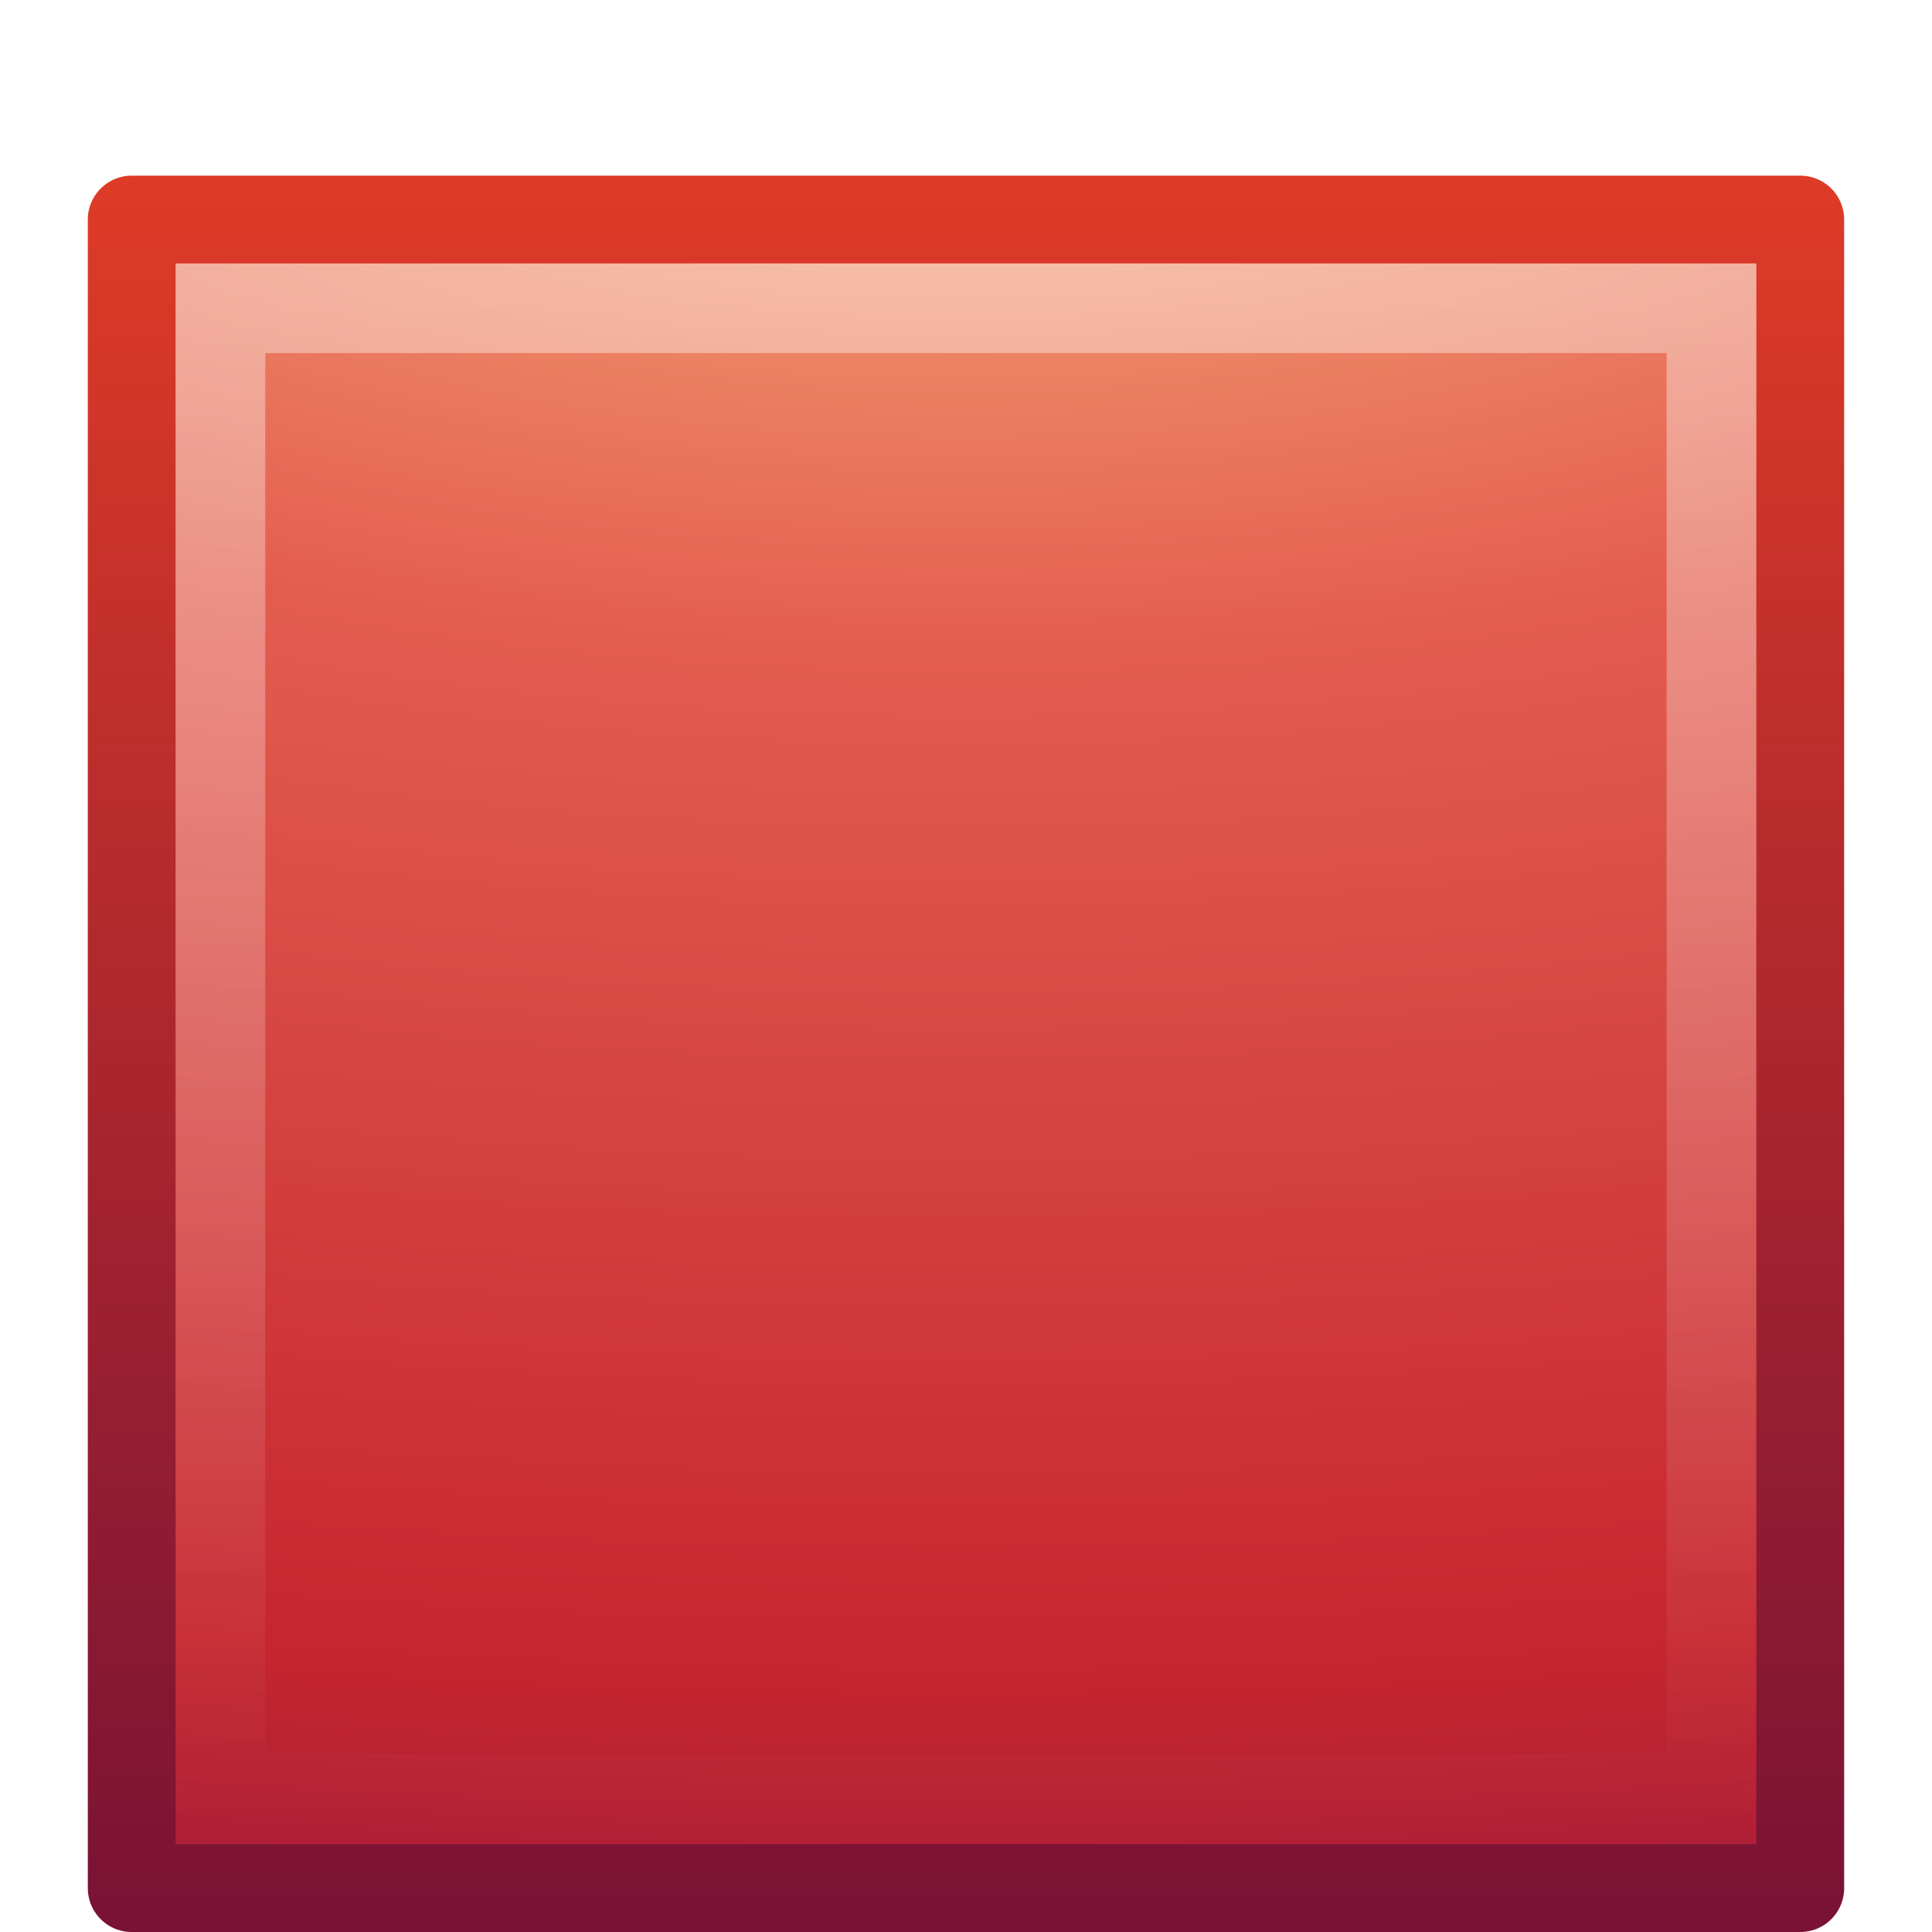
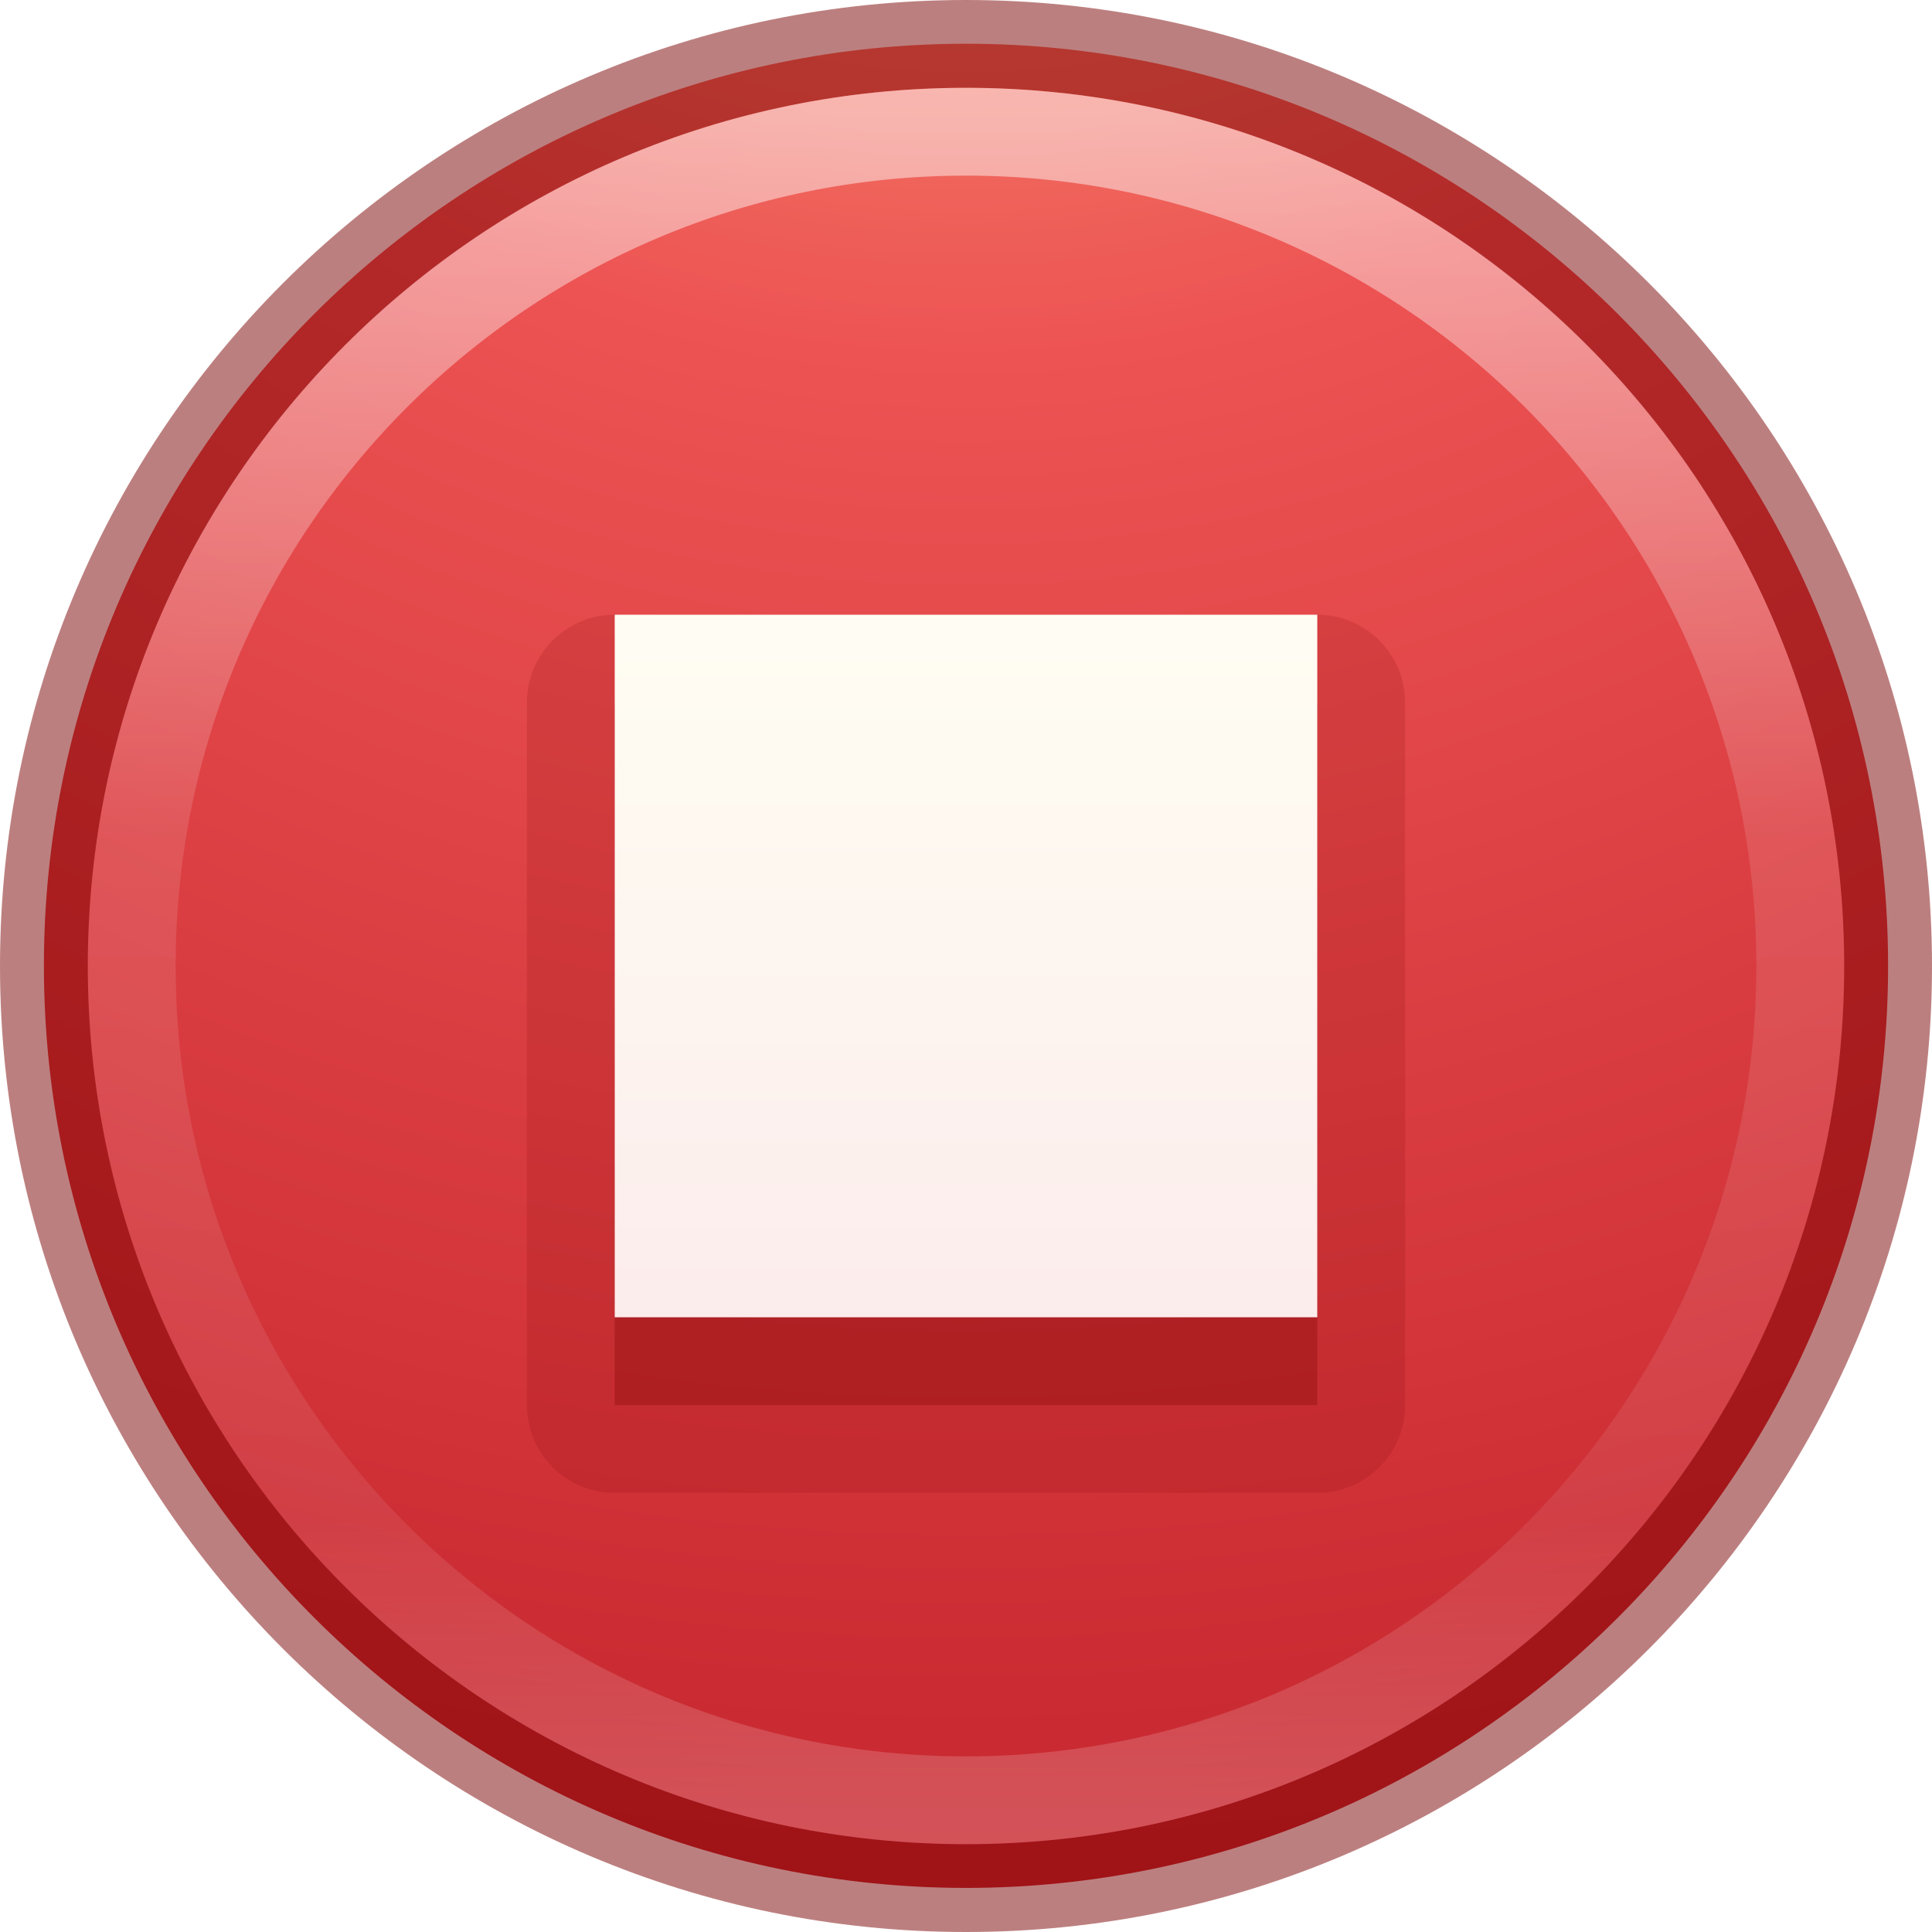
- <svg xmlns="http://www.w3.org/2000/svg" xmlns:xlink="http://www.w3.org/1999/xlink" width="22" height="22" id="svg3682" version="1.1">
-   <defs id="defs3684">
-     <linearGradient xlink:href="#linearGradient2782" id="linearGradient2847" gradientUnits="userSpaceOnUse" gradientTransform="matrix(0.4272712,0,0,0.4339977,22.36096,28.34386)" x1="-35.217" y1="1.476" x2="-35.217" y2="41.689" />
-     <linearGradient id="linearGradient2782">
-       <stop id="stop2784" style="stop-color:#ffffff;stop-opacity:1" offset="0" />
-       <stop id="stop2786" style="stop-color:#ffffff;stop-opacity:0" offset="1" />
+ <svg xmlns="http://www.w3.org/2000/svg" xmlns:xlink="http://www.w3.org/1999/xlink" id="svg4505" height="22" width="22" version="1.1">
+   <defs id="defs4507">
+     <linearGradient id="linearGradient3820-7-2-2">
+       <stop offset="0" style="stop-color:#3d3d3d;stop-opacity:1" id="stop3822-2-6-36" />
+       <stop offset="0.5" style="stop-color:#686868;stop-opacity:0.498" id="stop3864-8-7-6" />
+       <stop offset="1" style="stop-color:#686868;stop-opacity:0" id="stop3824-1-2-4" />
    </linearGradient>
-     <radialGradient xlink:href="#linearGradient3242" id="radialGradient3630" cx="21.979" cy="5" fx="21.979" fy="5" r="20" gradientUnits="userSpaceOnUse" gradientTransform="matrix(0,1.445352,-3.465902,0,28.62073,-6.179877)" />
-     <linearGradient id="linearGradient3242">
-       <stop id="stop3244" style="stop-color:#f8b17e;stop-opacity:1" offset="0" />
-       <stop id="stop3246" style="stop-color:#e35d4f;stop-opacity:1" offset="0.262" />
-       <stop id="stop3248" style="stop-color:#c6262e;stop-opacity:1" offset="0.661" />
-       <stop id="stop3250" style="stop-color:#690b54;stop-opacity:1" offset="1" />
+     <linearGradient x1="71.204" y1="15.369" x2="71.204" y2="40.496" id="linearGradient3097" xlink:href="#linearGradient4806-9" gradientUnits="userSpaceOnUse" gradientTransform="matrix(0.7756246,0,0,0.7756249,-44.98157,-10.61426)" />
+     <linearGradient id="linearGradient4806-9">
+       <stop id="stop4808-49" style="stop-color:#ffffff;stop-opacity:1" offset="0" />
+       <stop id="stop4810-05" style="stop-color:#ffffff;stop-opacity:0.235" offset="0.424" />
+       <stop id="stop4812-6" style="stop-color:#ffffff;stop-opacity:0.157" offset="0.821" />
+       <stop id="stop4814-7" style="stop-color:#ffffff;stop-opacity:0.392" offset="1" />
    </linearGradient>
-     <linearGradient xlink:href="#linearGradient2490" id="linearGradient2852" gradientUnits="userSpaceOnUse" gradientTransform="matrix(0.4443811,0,0,0.451321,22.79753,27.96239)" x1="-33.651" y1="43.42" x2="-33.651" y2="-0.203" />
-     <linearGradient id="linearGradient2490">
-       <stop id="stop2492" style="stop-color:#791235;stop-opacity:1" offset="0" />
-       <stop id="stop2494" style="stop-color:#dd3b27;stop-opacity:1" offset="1" />
+     <radialGradient cx="99.157" cy="186.171" r="62.769" fx="99.157" fy="186.171" id="radialGradient3108" xlink:href="#linearGradient3820-7-2-2" gradientUnits="userSpaceOnUse" gradientTransform="matrix(0.1115198,0,0,0.03548359,0.942029,13.16673)" />
+     <linearGradient y2="47.709" x2="90.944" y1="18.459" x1="90.944" gradientTransform="matrix(0.2962963,0,0,0.2962963,-16.13189,1.530664)" gradientUnits="userSpaceOnUse" id="linearGradient3124-5" xlink:href="#linearGradient5803-2-7-6" />
+     <linearGradient id="linearGradient5803-2-7-6">
+       <stop id="stop5805-3-6-9" style="stop-color:#fffdf3;stop-opacity:1" offset="0" />
+       <stop id="stop5807-0-0-0" style="stop-color:#fbebeb;stop-opacity:1" offset="1" />
+     </linearGradient>
+     <radialGradient gradientTransform="matrix(0,2.19415,-2.321149,-5.9721382e-8,30.61322,-10.06944)" gradientUnits="userSpaceOnUse" xlink:href="#linearGradient4340" id="radialGradient3386-6" fy="8.45" fx="1.198" r="20" cy="8.45" cx="1.198" />
+     <linearGradient id="linearGradient4340">
+       <stop offset="0" style="stop-color:#f8b17e;stop-opacity:1" id="stop4342" />
+       <stop offset="0.262" style="stop-color:#ed5353;stop-opacity:1" id="stop4344" />
+       <stop offset="0.661" style="stop-color:#c6262e;stop-opacity:1" id="stop4346" />
+       <stop offset="1" style="stop-color:#a10705;stop-opacity:1" id="stop4348" />
    </linearGradient>
  </defs>
-   <g id="layer1" transform="translate(-0.2912211,-25.70878)">
-     <rect style="fill:url(#radialGradient3630);fill-opacity:1;stroke:url(#linearGradient2852);stroke-width:1;stroke-linecap:butt;stroke-linejoin:round;stroke-miterlimit:4;stroke-opacity:1;stroke-dasharray:none;stroke-dashoffset:0" id="rect3376" y="28.209" x="1.791" height="19" width="19" />
-     <rect style="opacity:0.4;fill:none;stroke:url(#linearGradient2847);stroke-width:1.021;stroke-linecap:butt;stroke-linejoin:miter;stroke-miterlimit:4;stroke-opacity:1;stroke-dasharray:none;stroke-dashoffset:0" id="rect3404" y="29.219" x="2.801" height="16.979" width="16.979" />
-   </g>
+   <path style="color:#000000;display:inline;overflow:visible;visibility:visible;fill:url(#radialGradient3386-6);fill-opacity:1;fill-rule:nonzero;stroke:none;stroke-width:1;marker:none;enable-background:accumulate" id="path2555-72-4" d="m 11,0.498 c -5.794,0 -10.5,4.706 -10.5,10.5 0,5.794 4.706,10.5 10.5,10.5 5.794,0 10.5,-4.706 10.5,-10.5 C 21.5,5.204 16.794,0.498 11,0.498 Z" />
+   <path d="M 11,0.5 C 5.206,0.5 0.5,5.206 0.5,11 0.5,16.794 5.206,21.5 11,21.5 16.794,21.5 21.5,16.794 21.5,11 21.5,5.206 16.794,0.5 11,0.5 Z" id="path2555-7-1-7" style="color:#000000;clip-rule:nonzero;display:inline;overflow:visible;visibility:visible;opacity:0.5;isolation:auto;mix-blend-mode:normal;color-interpolation:sRGB;color-interpolation-filters:linearRGB;solid-color:#000000;solid-opacity:1;fill:none;fill-opacity:1;fill-rule:nonzero;stroke:#7a0000;stroke-width:1;stroke-linecap:round;stroke-linejoin:round;stroke-miterlimit:4;stroke-dasharray:none;stroke-dashoffset:0;stroke-opacity:1;marker:none;color-rendering:auto;image-rendering:auto;shape-rendering:auto;text-rendering:auto;enable-background:accumulate" />
+   <path d="m 20.5,11 c 0,5.247 -4.253,9.5 -9.5,9.5 -5.247,0 -9.5,-4.253 -9.5,-9.5 0,-5.247 4.253,-9.5 9.5,-9.5 5.247,0 9.5,4.253 9.5,9.5 z" id="path3421" style="color:#000000;display:inline;overflow:visible;visibility:visible;opacity:0.5;fill:none;stroke:url(#linearGradient3097);stroke-width:1;stroke-linecap:round;stroke-linejoin:round;stroke-miterlimit:4;stroke-dasharray:none;stroke-dashoffset:0;stroke-opacity:1;marker:none;enable-background:accumulate" />
+   <rect rx="1" ry="1" style="color:#000000;clip-rule:nonzero;display:inline;overflow:visible;visibility:visible;opacity:0.15;isolation:auto;mix-blend-mode:normal;color-interpolation:sRGB;color-interpolation-filters:linearRGB;solid-color:#000000;solid-opacity:1;fill:#7a0000;fill-opacity:1;fill-rule:evenodd;stroke:none;stroke-width:1;stroke-linecap:butt;stroke-linejoin:miter;stroke-miterlimit:4;stroke-dasharray:none;stroke-dashoffset:0;stroke-opacity:1;marker:none;color-rendering:auto;image-rendering:auto;shape-rendering:auto;text-rendering:auto;enable-background:accumulate" id="rect3363-2-7" width="10" height="10" x="6" y="7" />
+   <rect style="color:#000000;clip-rule:nonzero;display:inline;overflow:visible;visibility:visible;opacity:0.3;isolation:auto;mix-blend-mode:normal;color-interpolation:sRGB;color-interpolation-filters:linearRGB;solid-color:#000000;solid-opacity:1;fill:#7a0000;fill-opacity:1;fill-rule:evenodd;stroke:none;stroke-width:1;stroke-linecap:butt;stroke-linejoin:miter;stroke-miterlimit:4;stroke-dasharray:none;stroke-dashoffset:0;stroke-opacity:1;marker:none;color-rendering:auto;image-rendering:auto;shape-rendering:auto;text-rendering:auto;enable-background:accumulate" id="rect3363-2" width="8" height="8" x="7" y="8" />
+   <rect style="color:#000000;clip-rule:nonzero;display:inline;overflow:visible;visibility:visible;opacity:1;isolation:auto;mix-blend-mode:normal;color-interpolation:sRGB;color-interpolation-filters:linearRGB;solid-color:#000000;solid-opacity:1;fill:url(#linearGradient3124-5);fill-opacity:1;fill-rule:nonzero;stroke:none;stroke-width:1;stroke-linecap:butt;stroke-linejoin:miter;stroke-miterlimit:4;stroke-dasharray:none;stroke-dashoffset:0;stroke-opacity:1;marker:none;color-rendering:auto;image-rendering:auto;shape-rendering:auto;text-rendering:auto;enable-background:accumulate" id="rect3363" width="8" height="8" x="7" y="7" />
</svg>
